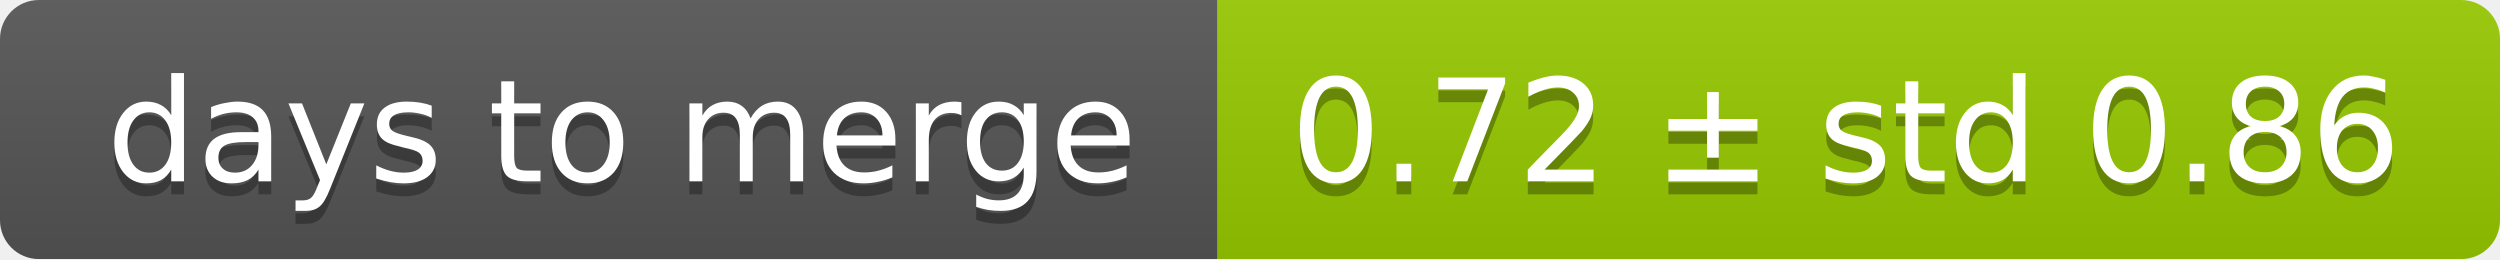
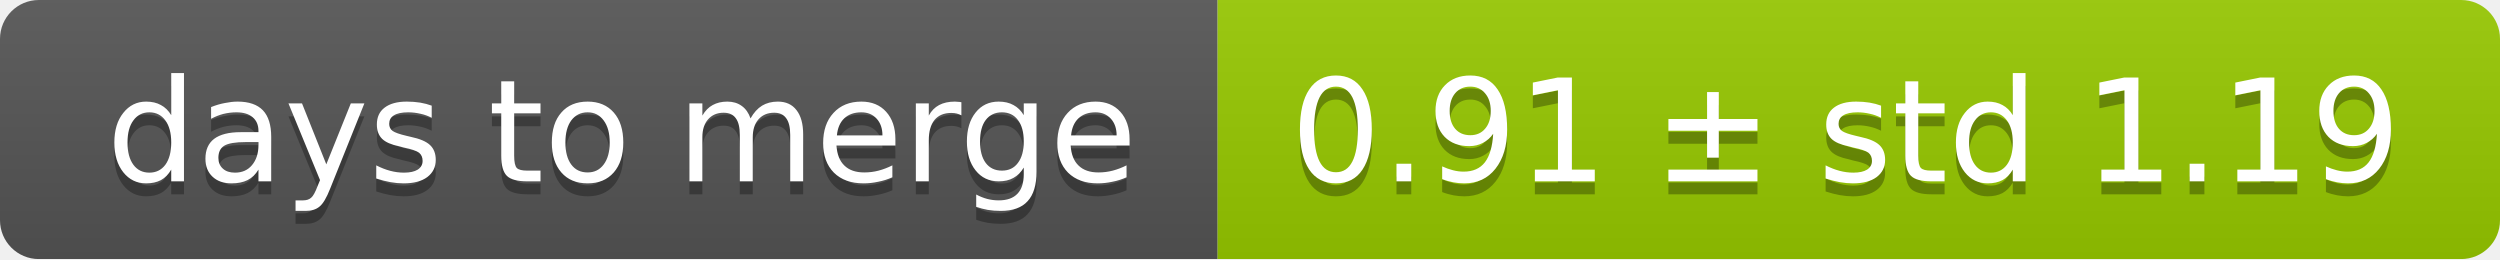
<svg xmlns="http://www.w3.org/2000/svg" width="193" height="20">
  <linearGradient id="smooth" x2="0" y2="100%">
    <stop offset="0" stop-color="#bbb" stop-opacity=".1" />
    <stop offset="1" stop-opacity=".1" />
  </linearGradient>
  <mask id="round">
    <rect width="193" height="20" rx="3" fill="#fff" />
  </mask>
  <g mask="url(#round)">
    <rect width="94" height="20" fill="#555" />
    <rect x="94" width="99" height="20" fill="#97ca00" />
    <rect width="193" height="20" fill="url(#smooth)" />
  </g>
  <g fill="#fff" text-anchor="middle" font-family="DejaVu Sans,Verdana,Geneva,sans-serif" font-size="11">
    <text x="48" y="15" fill="#010101" fill-opacity=".3">days to merge</text>
    <text x="48" y="14">days to merge</text>
-     <text x="142.5" y="15" fill="#010101" fill-opacity=".3">0.72 ± std 0.86</text>
-     <text x="142.5" y="14">0.72 ± std 0.86</text>
+     <text x="142.5" y="15" fill="#010101" fill-opacity=".3">0.91 ± std 1.19</text>
+     <text x="142.5" y="14">0.91 ± std 1.19</text>
  </g>
</svg>
